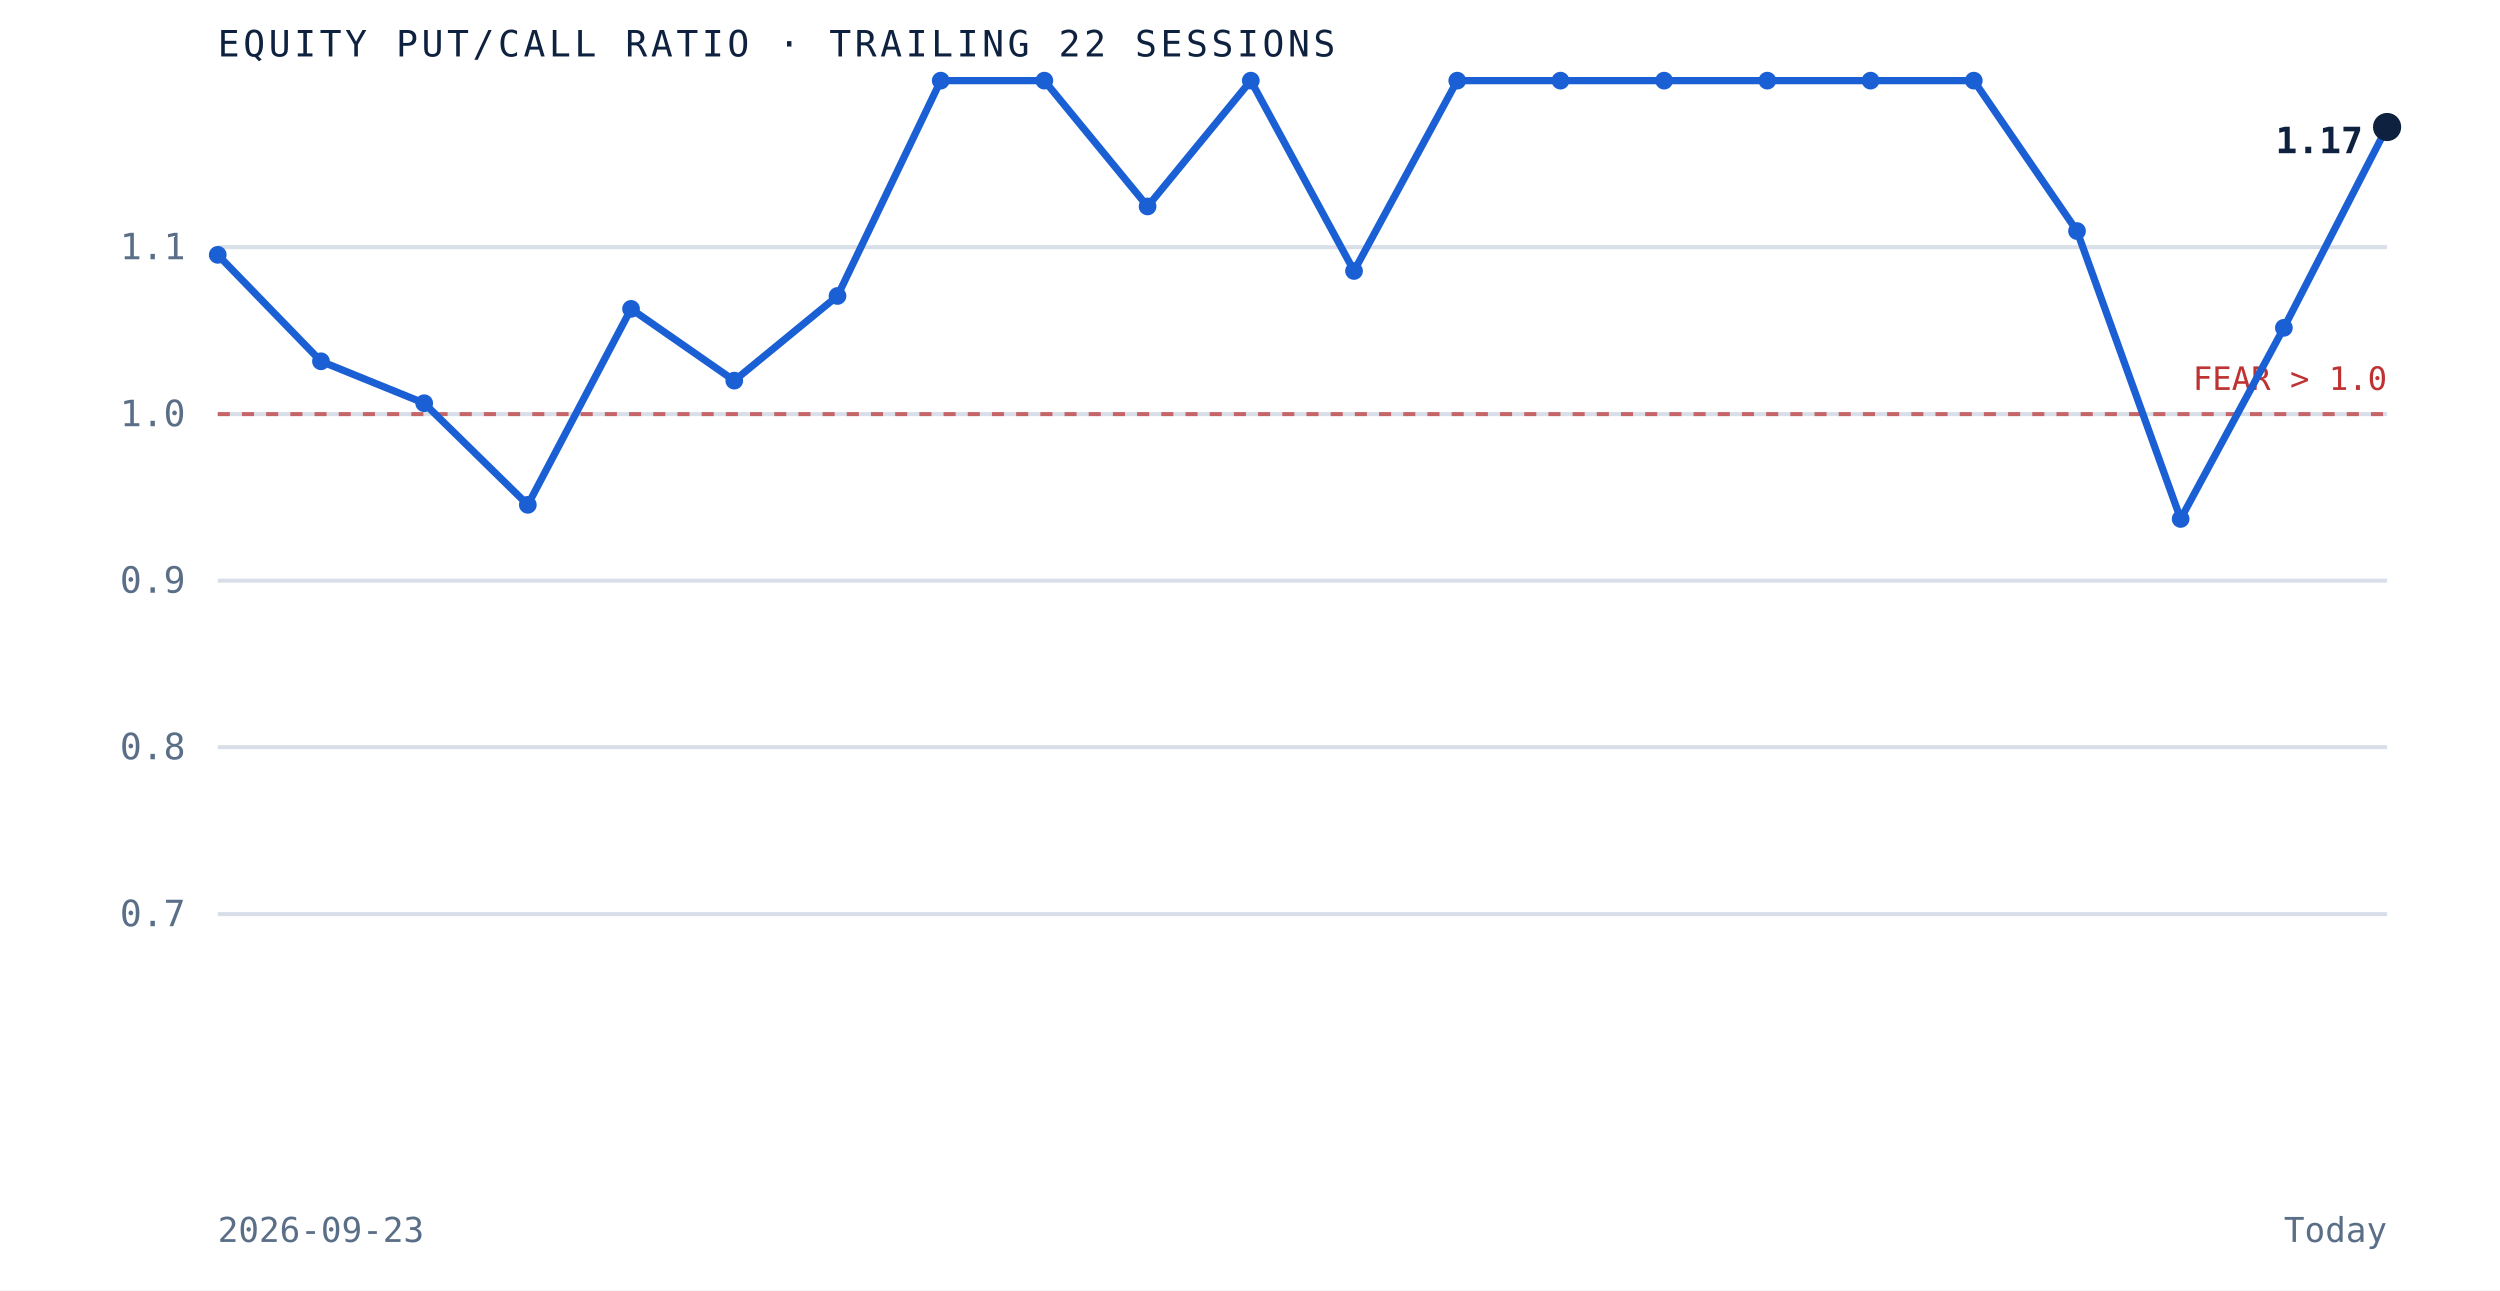
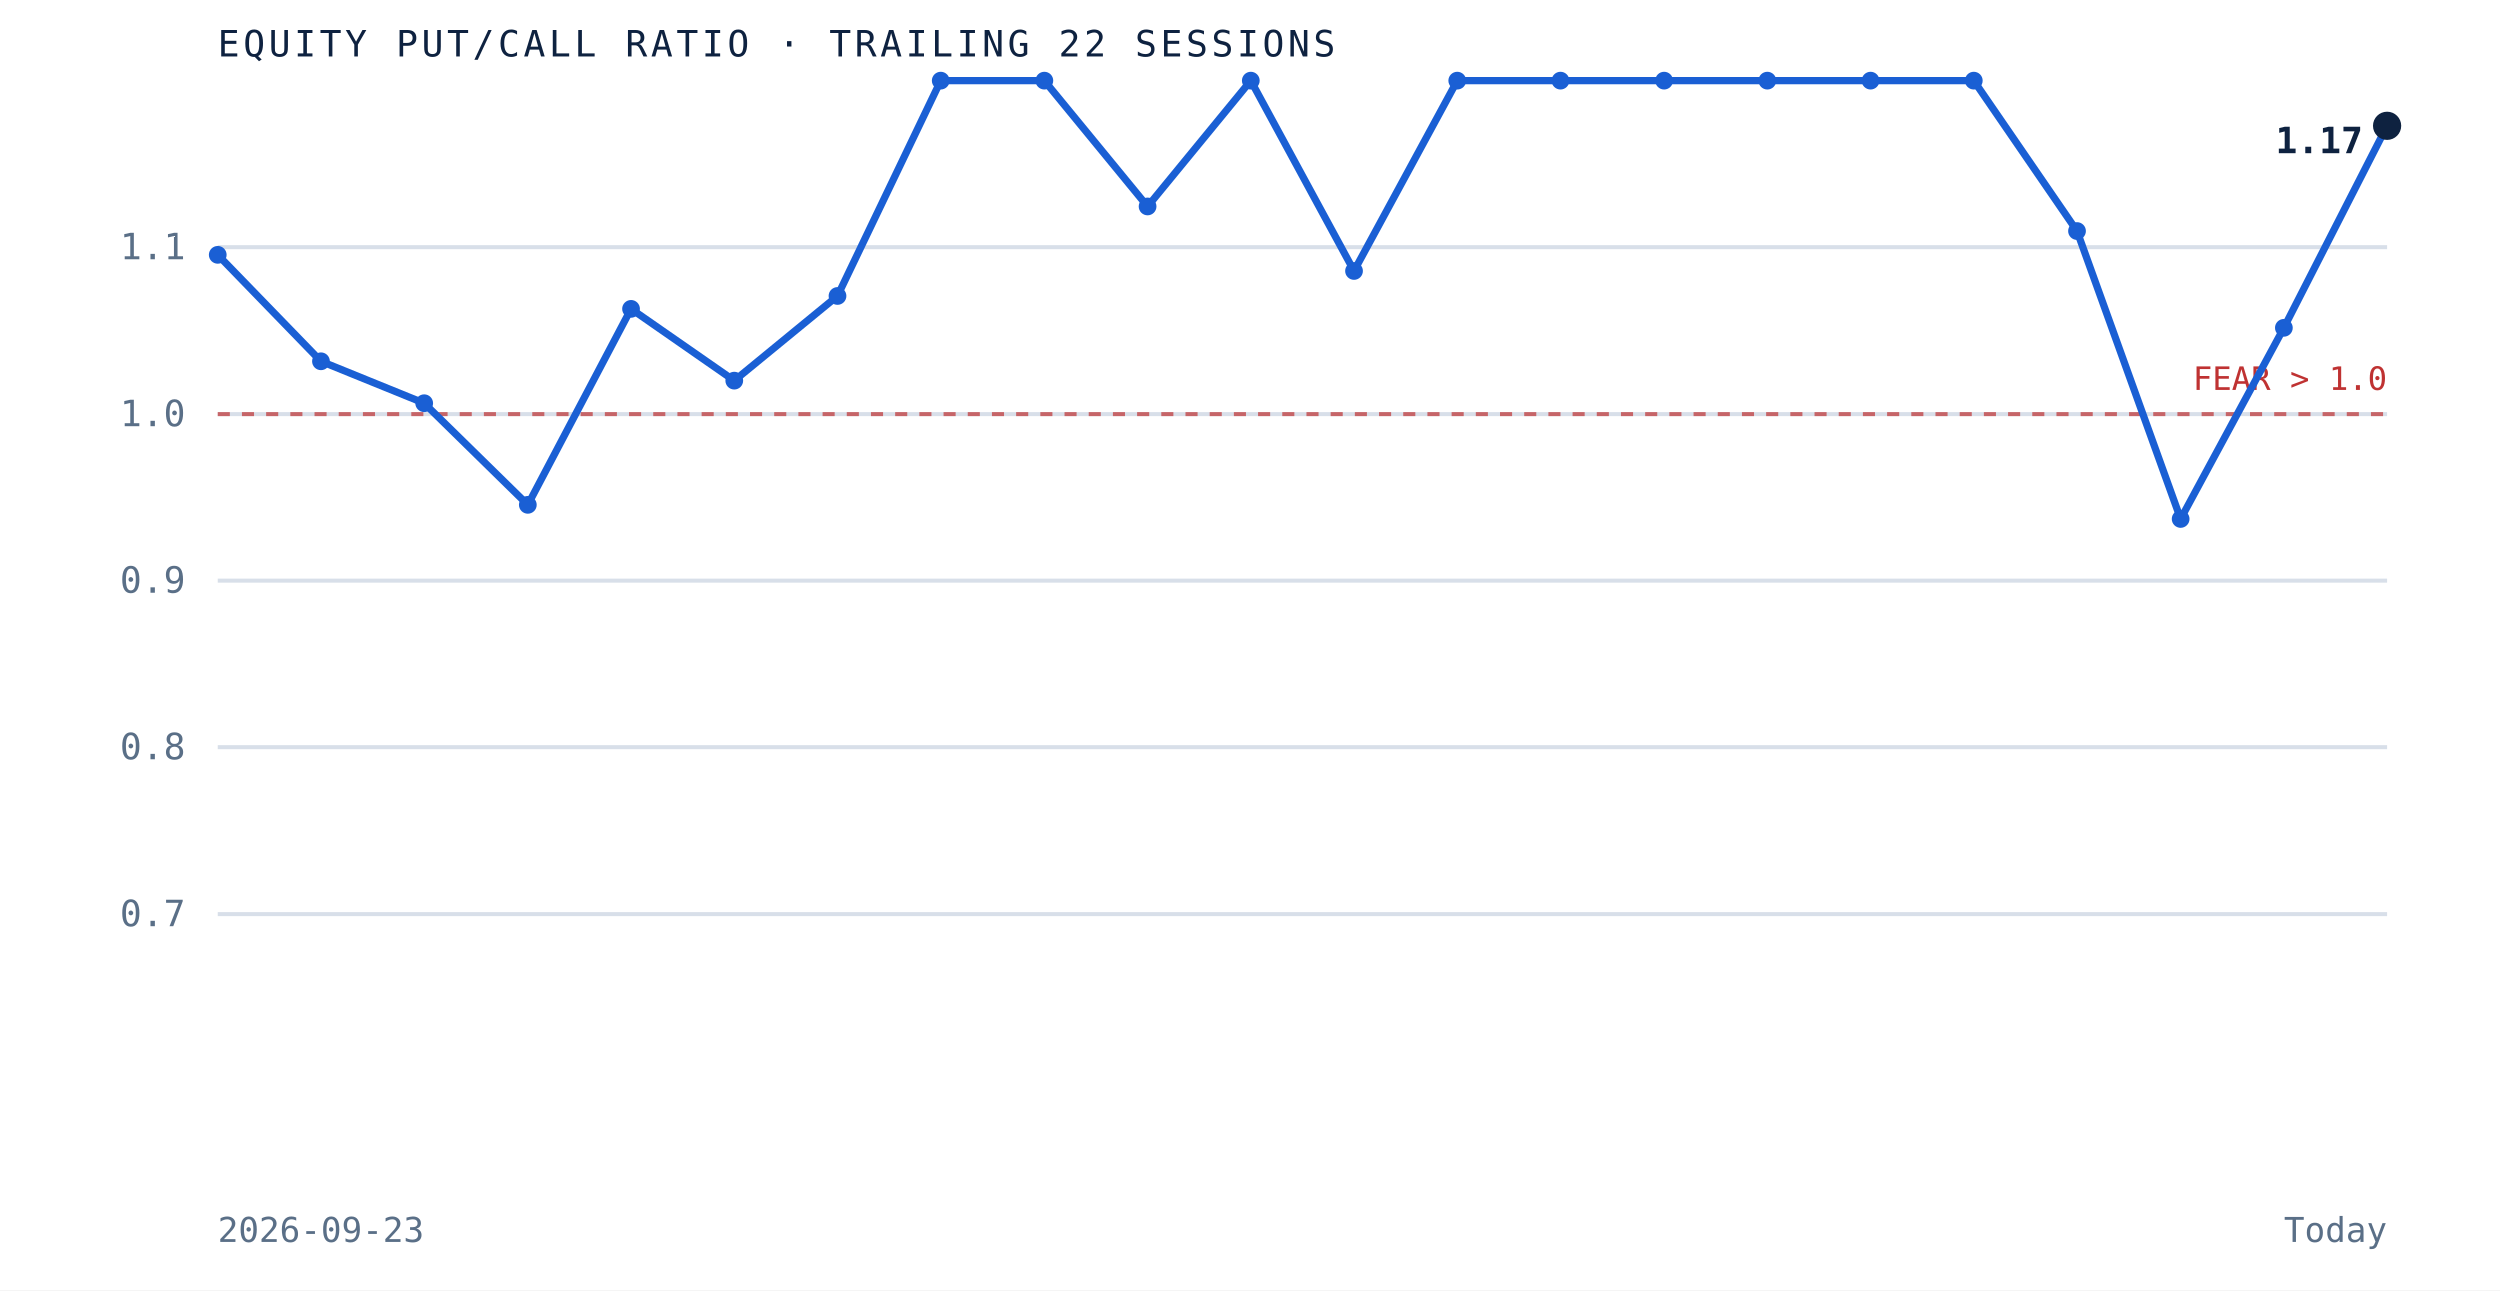
<svg xmlns="http://www.w3.org/2000/svg" viewBox="0 0 620 320" role="img" aria-label="Equity put to call ratio over the trailing 22 sessions" preserveAspectRatio="xMidYMid meet" style="width:100%;height:auto;display:block">
  <rect x="0" y="0" width="620" height="320" fill="white" />
  <line x1="54" y1="226.7" x2="592" y2="226.7" stroke="#d8dfe9" stroke-width="1" />
  <text x="46" y="229.7" text-anchor="end" font-family="'JetBrains Mono', monospace" font-size="9" fill="#5a6f87">0.7</text>
  <line x1="54" y1="185.3" x2="592" y2="185.3" stroke="#d8dfe9" stroke-width="1" />
  <text x="46" y="188.3" text-anchor="end" font-family="'JetBrains Mono', monospace" font-size="9" fill="#5a6f87">0.8</text>
  <line x1="54" y1="144.0" x2="592" y2="144.0" stroke="#d8dfe9" stroke-width="1" />
  <text x="46" y="147.0" text-anchor="end" font-family="'JetBrains Mono', monospace" font-size="9" fill="#5a6f87">0.9</text>
  <line x1="54" y1="102.7" x2="592" y2="102.7" stroke="#d8dfe9" stroke-width="1" />
  <text x="46" y="105.7" text-anchor="end" font-family="'JetBrains Mono', monospace" font-size="9" fill="#5a6f87">1.0</text>
  <line x1="54" y1="61.3" x2="592" y2="61.3" stroke="#d8dfe9" stroke-width="1" />
  <text x="46" y="64.3" text-anchor="end" font-family="'JetBrains Mono', monospace" font-size="9" fill="#5a6f87">1.1</text>
  <line x1="54" y1="102.7" x2="592" y2="102.7" stroke="#bf3232" stroke-width="1" stroke-dasharray="3 3" opacity="0.7" />
  <text x="592" y="96.7" text-anchor="end" font-family="'JetBrains Mono', monospace" font-size="8" fill="#bf3232">FEAR &gt; 1.0</text>
-   <path d="M 54.0 63.2 L 79.6 89.6 L 105.2 100.0 L 130.9 125.2 L 156.5 76.6 L 182.1 94.4 L 207.7 73.4 L 233.3 20.0 L 259.0 20.0 L 284.6 51.2 L 310.2 20.0 L 335.8 67.2 L 361.4 20.0 L 387.0 20.0 L 412.7 20.0 L 438.3 20.0 L 463.9 20.0 L 489.5 20.0 L 515.1 57.3 L 540.8 128.7 L 566.4 81.3 L 592.0 31.5" fill="none" stroke="#1a5fd4" stroke-width="1.8" />
+   <path d="M 54.0 63.2 L 79.6 89.6 L 105.2 100.0 L 130.9 125.2 L 156.5 76.6 L 182.1 94.4 L 207.7 73.4 L 233.3 20.0 L 259.0 20.0 L 284.6 51.2 L 310.2 20.0 L 335.8 67.2 L 361.4 20.0 L 387.0 20.0 L 412.7 20.0 L 438.3 20.0 L 463.9 20.0 L 489.5 20.0 L 515.1 57.3 L 540.8 128.7 L 566.4 81.3 L 592.0 31.2" fill="none" stroke="#1a5fd4" stroke-width="1.8" />
  <circle cx="54.0" cy="63.2" r="2.2" fill="#1a5fd4" />
  <circle cx="79.6" cy="89.6" r="2.2" fill="#1a5fd4" />
  <circle cx="105.2" cy="100.0" r="2.2" fill="#1a5fd4" />
  <circle cx="130.9" cy="125.2" r="2.2" fill="#1a5fd4" />
  <circle cx="156.5" cy="76.6" r="2.2" fill="#1a5fd4" />
  <circle cx="182.1" cy="94.4" r="2.2" fill="#1a5fd4" />
  <circle cx="207.7" cy="73.4" r="2.2" fill="#1a5fd4" />
  <circle cx="233.3" cy="20.0" r="2.2" fill="#1a5fd4" />
  <circle cx="259.0" cy="20.0" r="2.2" fill="#1a5fd4" />
  <circle cx="284.6" cy="51.2" r="2.2" fill="#1a5fd4" />
  <circle cx="310.2" cy="20.0" r="2.2" fill="#1a5fd4" />
  <circle cx="335.8" cy="67.2" r="2.2" fill="#1a5fd4" />
  <circle cx="361.4" cy="20.0" r="2.2" fill="#1a5fd4" />
  <circle cx="387.0" cy="20.0" r="2.2" fill="#1a5fd4" />
  <circle cx="412.7" cy="20.0" r="2.2" fill="#1a5fd4" />
  <circle cx="438.3" cy="20.0" r="2.2" fill="#1a5fd4" />
  <circle cx="463.9" cy="20.0" r="2.2" fill="#1a5fd4" />
  <circle cx="489.5" cy="20.0" r="2.2" fill="#1a5fd4" />
  <circle cx="515.1" cy="57.3" r="2.2" fill="#1a5fd4" />
  <circle cx="540.8" cy="128.7" r="2.2" fill="#1a5fd4" />
  <circle cx="566.4" cy="81.3" r="2.2" fill="#1a5fd4" />
-   <circle cx="592.0" cy="31.5" r="3.5" fill="#0e2240" />
+   <circle cx="592.0" cy="31.2" r="3.5" fill="#0e2240" />
  <text x="586.0" y="38.0" text-anchor="end" font-family="'JetBrains Mono', monospace" font-size="9" font-weight="bold" fill="#0e2240">1.17</text>
  <text x="54" y="14" font-family="'JetBrains Mono', monospace" font-size="9" letter-spacing="0.1em" fill="#0e2240">EQUITY PUT/CALL RATIO · TRAILING 22 SESSIONS</text>
  <text x="54" y="308" font-family="'JetBrains Mono', monospace" font-size="8.5" fill="#5a6f87">2026-09-23</text>
  <text x="592" y="308" text-anchor="end" font-family="'JetBrains Mono', monospace" font-size="8.5" fill="#5a6f87">Today</text>
</svg>
